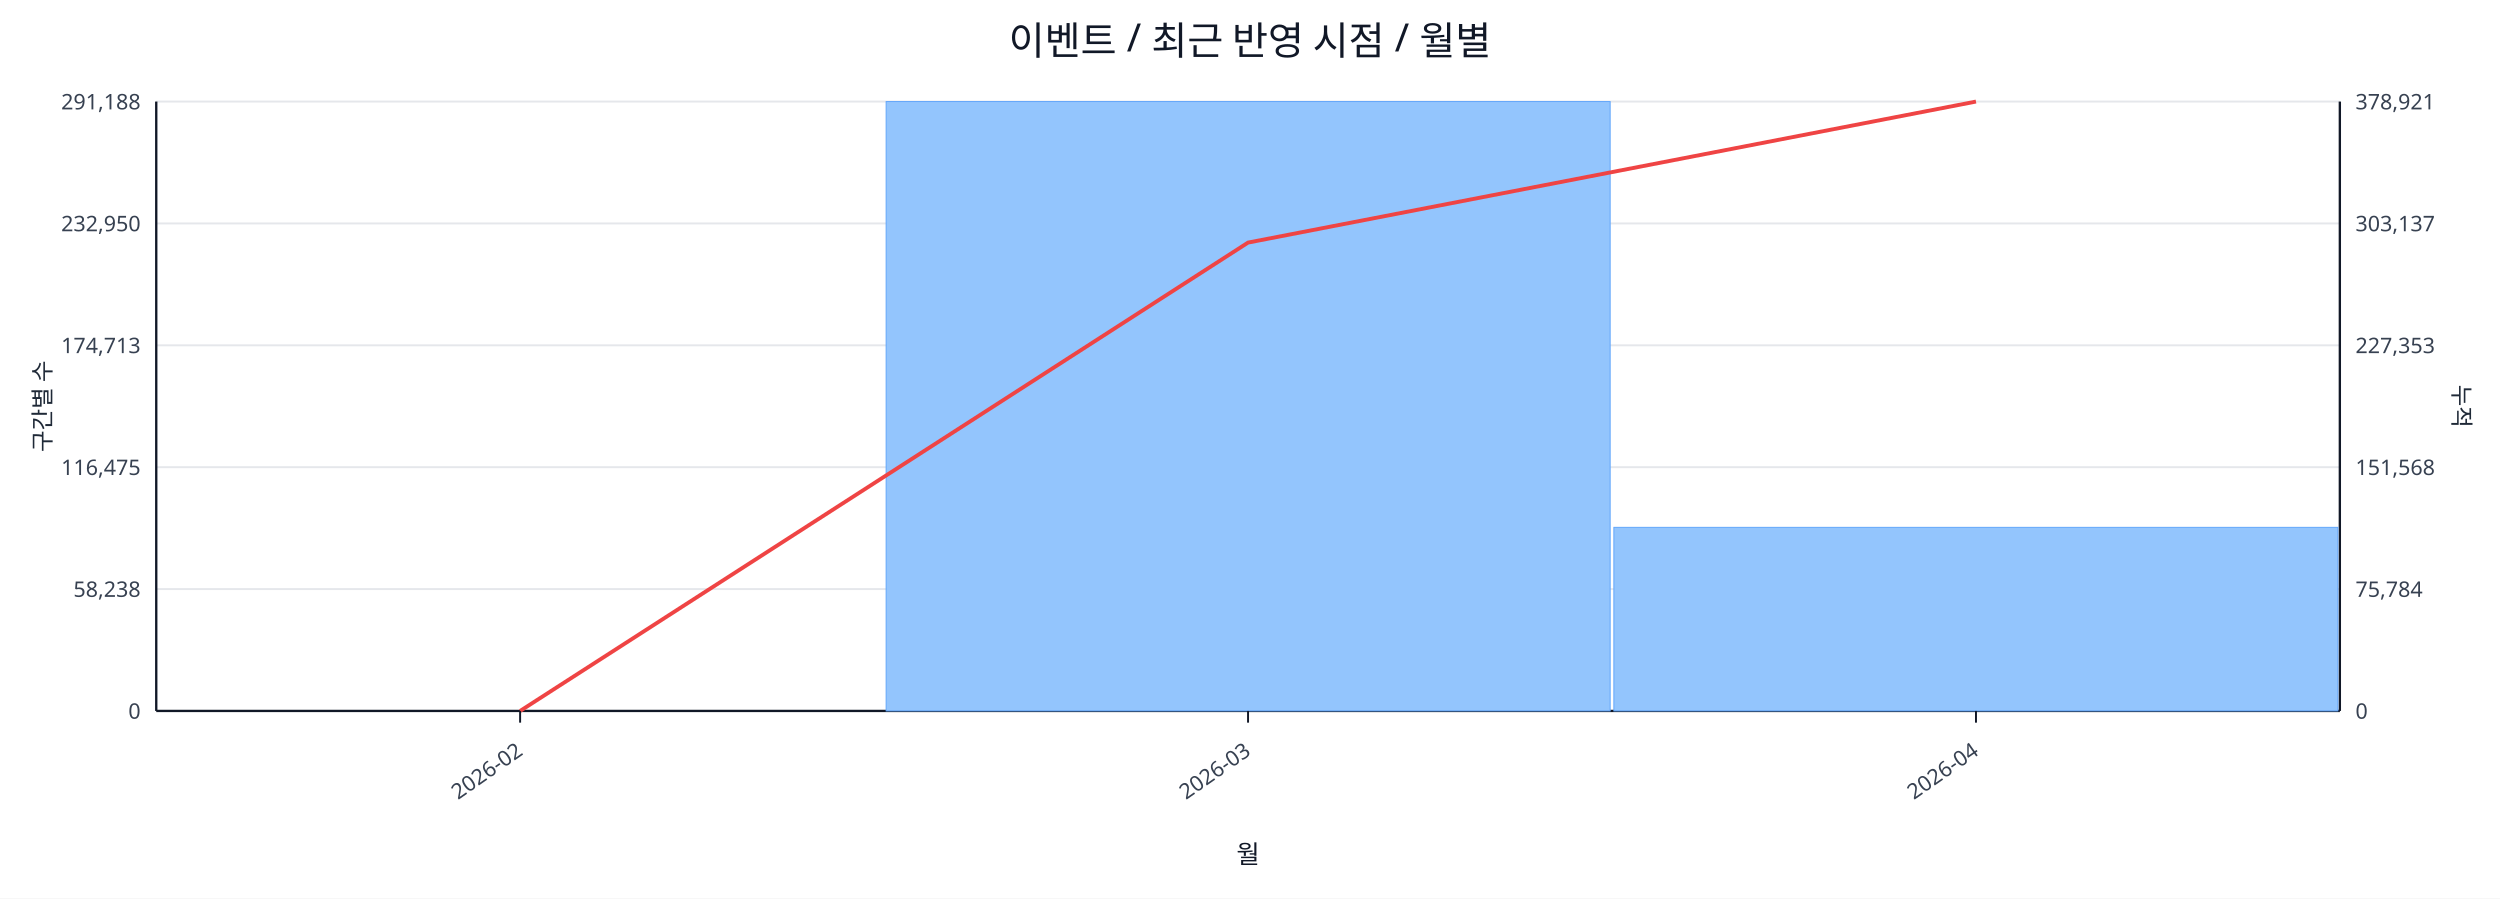
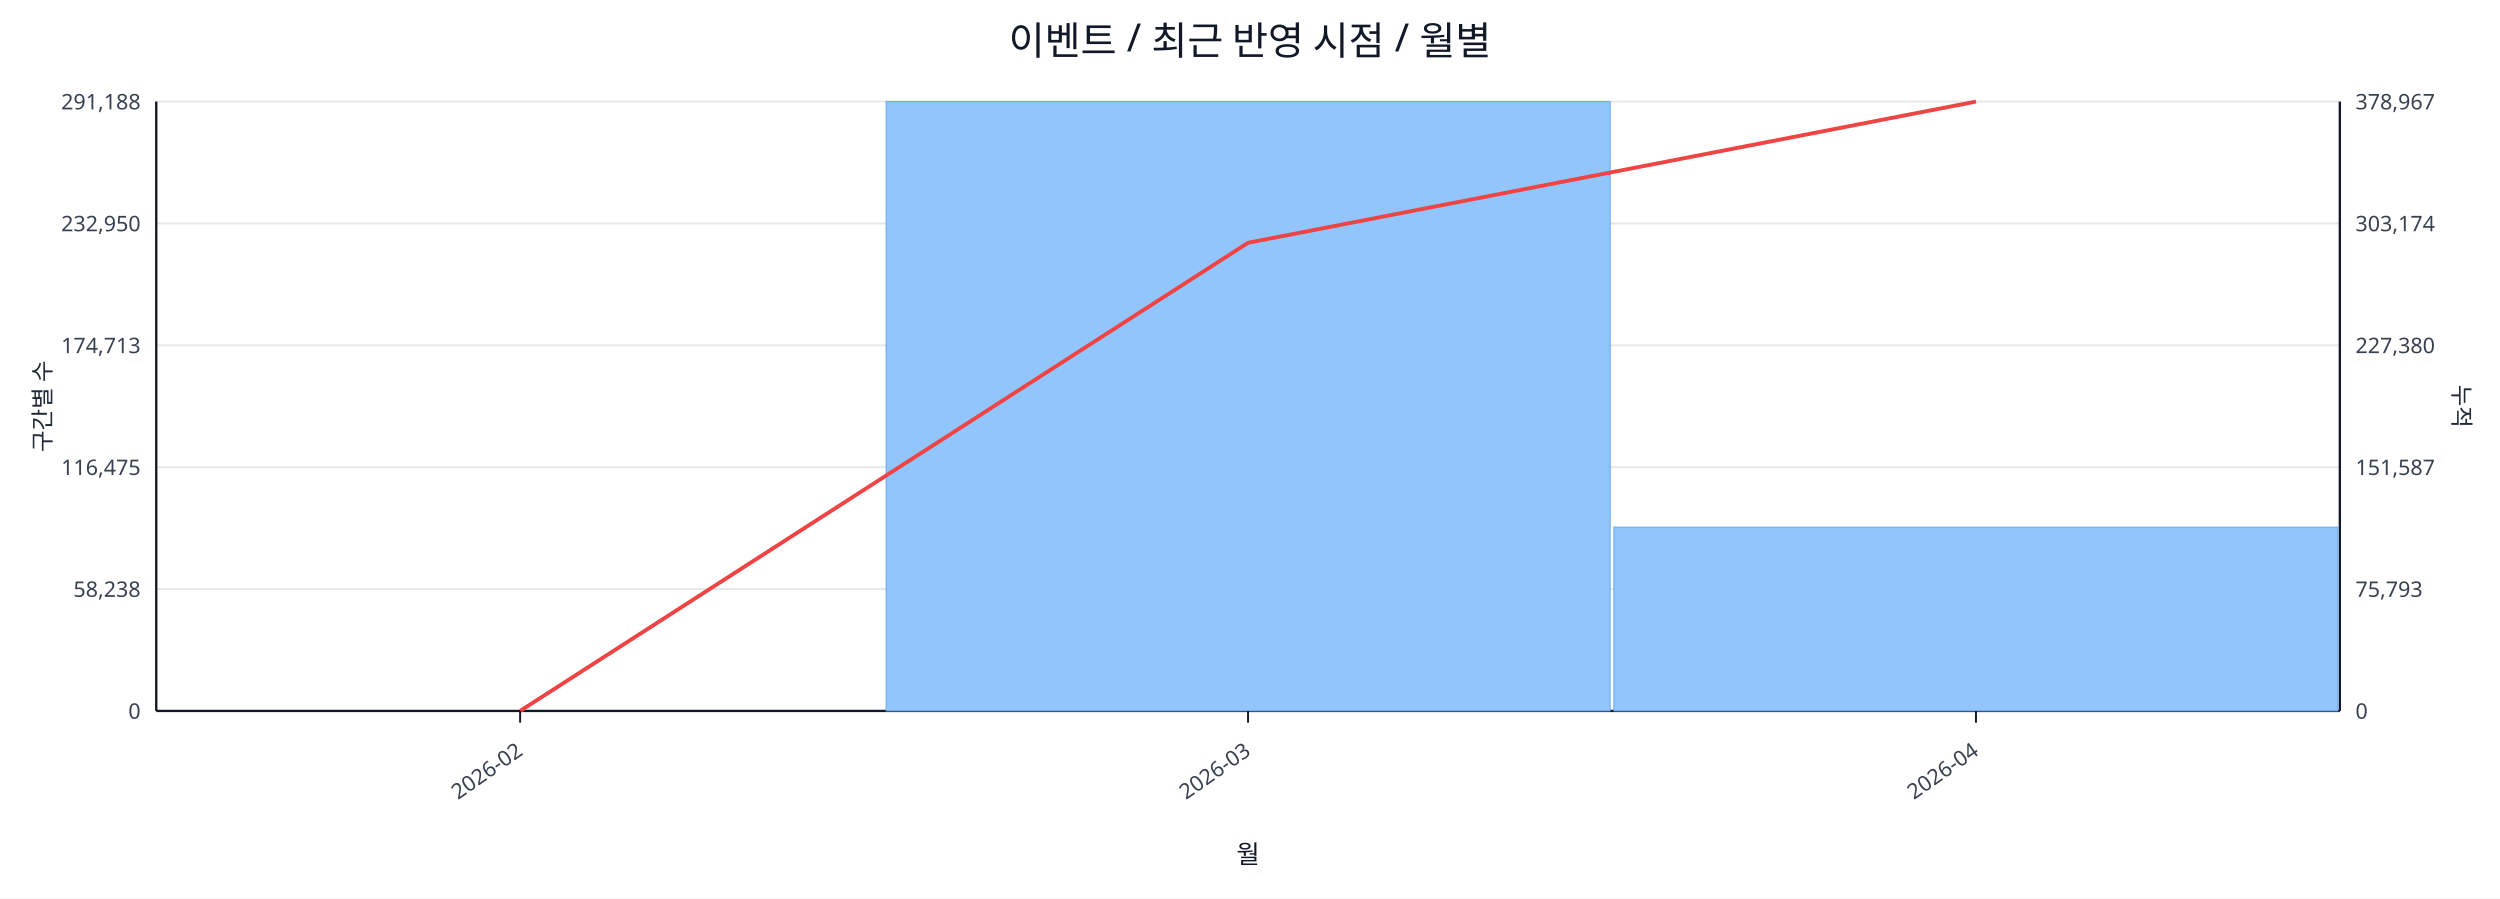
<svg xmlns="http://www.w3.org/2000/svg" width="1280" height="460" viewBox="0 0 1280 460">
  <rect x="0" y="0" width="100%" height="100%" fill="#ffffff" />
  <text x="640.0" y="28" font-size="20" text-anchor="middle" font-family="sans-serif" fill="#111827">이벤트 / 최근 반영 시점 / 월별</text>
  <line x1="80.0" y1="52.0" x2="1198.0" y2="52.0" stroke="#e5e7eb" stroke-width="1" />
  <text x="72.0" y="56.0" font-size="11" text-anchor="end" font-family="sans-serif" fill="#374151">291,188</text>
-   <text x="1206.0" y="56.0" font-size="11" text-anchor="start" font-family="sans-serif" fill="#374151">378,921</text>
+   <text x="1206.0" y="56.0" font-size="11" text-anchor="start" font-family="sans-serif" fill="#374151">378,967</text>
  <line x1="80.0" y1="114.4" x2="1198.0" y2="114.4" stroke="#e5e7eb" stroke-width="1" />
  <text x="72.0" y="118.4" font-size="11" text-anchor="end" font-family="sans-serif" fill="#374151">232,950</text>
-   <text x="1206.0" y="118.4" font-size="11" text-anchor="start" font-family="sans-serif" fill="#374151">303,137</text>
+   <text x="1206.0" y="118.4" font-size="11" text-anchor="start" font-family="sans-serif" fill="#374151">303,174</text>
  <line x1="80.0" y1="176.8" x2="1198.0" y2="176.8" stroke="#e5e7eb" stroke-width="1" />
  <text x="72.0" y="180.8" font-size="11" text-anchor="end" font-family="sans-serif" fill="#374151">174,713</text>
-   <text x="1206.0" y="180.8" font-size="11" text-anchor="start" font-family="sans-serif" fill="#374151">227,353</text>
+   <text x="1206.0" y="180.8" font-size="11" text-anchor="start" font-family="sans-serif" fill="#374151">227,380</text>
  <line x1="80.0" y1="239.2" x2="1198.0" y2="239.2" stroke="#e5e7eb" stroke-width="1" />
  <text x="72.0" y="243.2" font-size="11" text-anchor="end" font-family="sans-serif" fill="#374151">116,475</text>
-   <text x="1206.0" y="243.2" font-size="11" text-anchor="start" font-family="sans-serif" fill="#374151">151,568</text>
+   <text x="1206.0" y="243.2" font-size="11" text-anchor="start" font-family="sans-serif" fill="#374151">151,587</text>
  <line x1="80.0" y1="301.6" x2="1198.0" y2="301.6" stroke="#e5e7eb" stroke-width="1" />
  <text x="72.0" y="305.6" font-size="11" text-anchor="end" font-family="sans-serif" fill="#374151">58,238</text>
-   <text x="1206.0" y="305.6" font-size="11" text-anchor="start" font-family="sans-serif" fill="#374151">75,784</text>
+   <text x="1206.0" y="305.6" font-size="11" text-anchor="start" font-family="sans-serif" fill="#374151">75,793</text>
  <line x1="80.0" y1="364.0" x2="1198.0" y2="364.0" stroke="#e5e7eb" stroke-width="1" />
  <text x="72.0" y="368.0" font-size="11" text-anchor="end" font-family="sans-serif" fill="#374151">0</text>
  <text x="1206.0" y="368.0" font-size="11" text-anchor="start" font-family="sans-serif" fill="#374151">0</text>
  <line x1="80.0" y1="364.0" x2="1198.0" y2="364.0" stroke="#111827" stroke-width="1.2" />
  <line x1="80.0" y1="52.0" x2="80.0" y2="364.0" stroke="#111827" stroke-width="1.2" />
  <line x1="1198.0" y1="52.0" x2="1198.0" y2="364.0" stroke="#111827" stroke-width="1.2" />
  <rect x="81.0" y="364.0" width="370.7" height="0.0" fill="#93c5fd" stroke="#60a5fa" stroke-width="0.5" />
  <rect x="453.7" y="52.0" width="370.7" height="312.0" fill="#93c5fd" stroke="#60a5fa" stroke-width="0.5" />
-   <rect x="826.3" y="270.0" width="370.7" height="94.0" fill="#93c5fd" stroke="#60a5fa" stroke-width="0.5" />
-   <polyline fill="none" stroke="#ef4444" stroke-width="2" points="266.3,364.0 639.0,124.2 1011.7,52.0" />
+   <rect x="826.3" y="269.9" width="370.7" height="94.1" fill="#93c5fd" stroke="#60a5fa" stroke-width="0.5" />
+   <polyline fill="none" stroke="#ef4444" stroke-width="2" points="266.3,364.0 639.0,124.3 1011.7,52.0" />
  <line x1="266.3" y1="364.0" x2="266.3" y2="370.0" stroke="#111827" stroke-width="1" />
  <text x="268.3" y="386.0" font-size="11" text-anchor="end" transform="rotate(-35 268.3 386.0)" font-family="sans-serif" fill="#374151">2026-02</text>
  <line x1="639.0" y1="364.0" x2="639.0" y2="370.0" stroke="#111827" stroke-width="1" />
  <text x="641.0" y="386.0" font-size="11" text-anchor="end" transform="rotate(-35 641.0 386.0)" font-family="sans-serif" fill="#374151">2026-03</text>
  <line x1="1011.7" y1="364.0" x2="1011.7" y2="370.0" stroke="#111827" stroke-width="1" />
  <text x="1013.7" y="386.0" font-size="11" text-anchor="end" transform="rotate(-35 1013.7 386.0)" font-family="sans-serif" fill="#374151">2026-04</text>
  <text x="26" y="208.0" font-size="12" transform="rotate(-90 26 208.0)" text-anchor="middle" font-family="sans-serif" fill="#1f2937">구간별 수</text>
  <text x="1256.0" y="208.0" font-size="12" transform="rotate(90 1256.0 208.0)" text-anchor="middle" font-family="sans-serif" fill="#1f2937">누적</text>
  <text x="639.0" y="442.0" font-size="13" text-anchor="middle" font-family="sans-serif" fill="#111827">월</text>
</svg>
